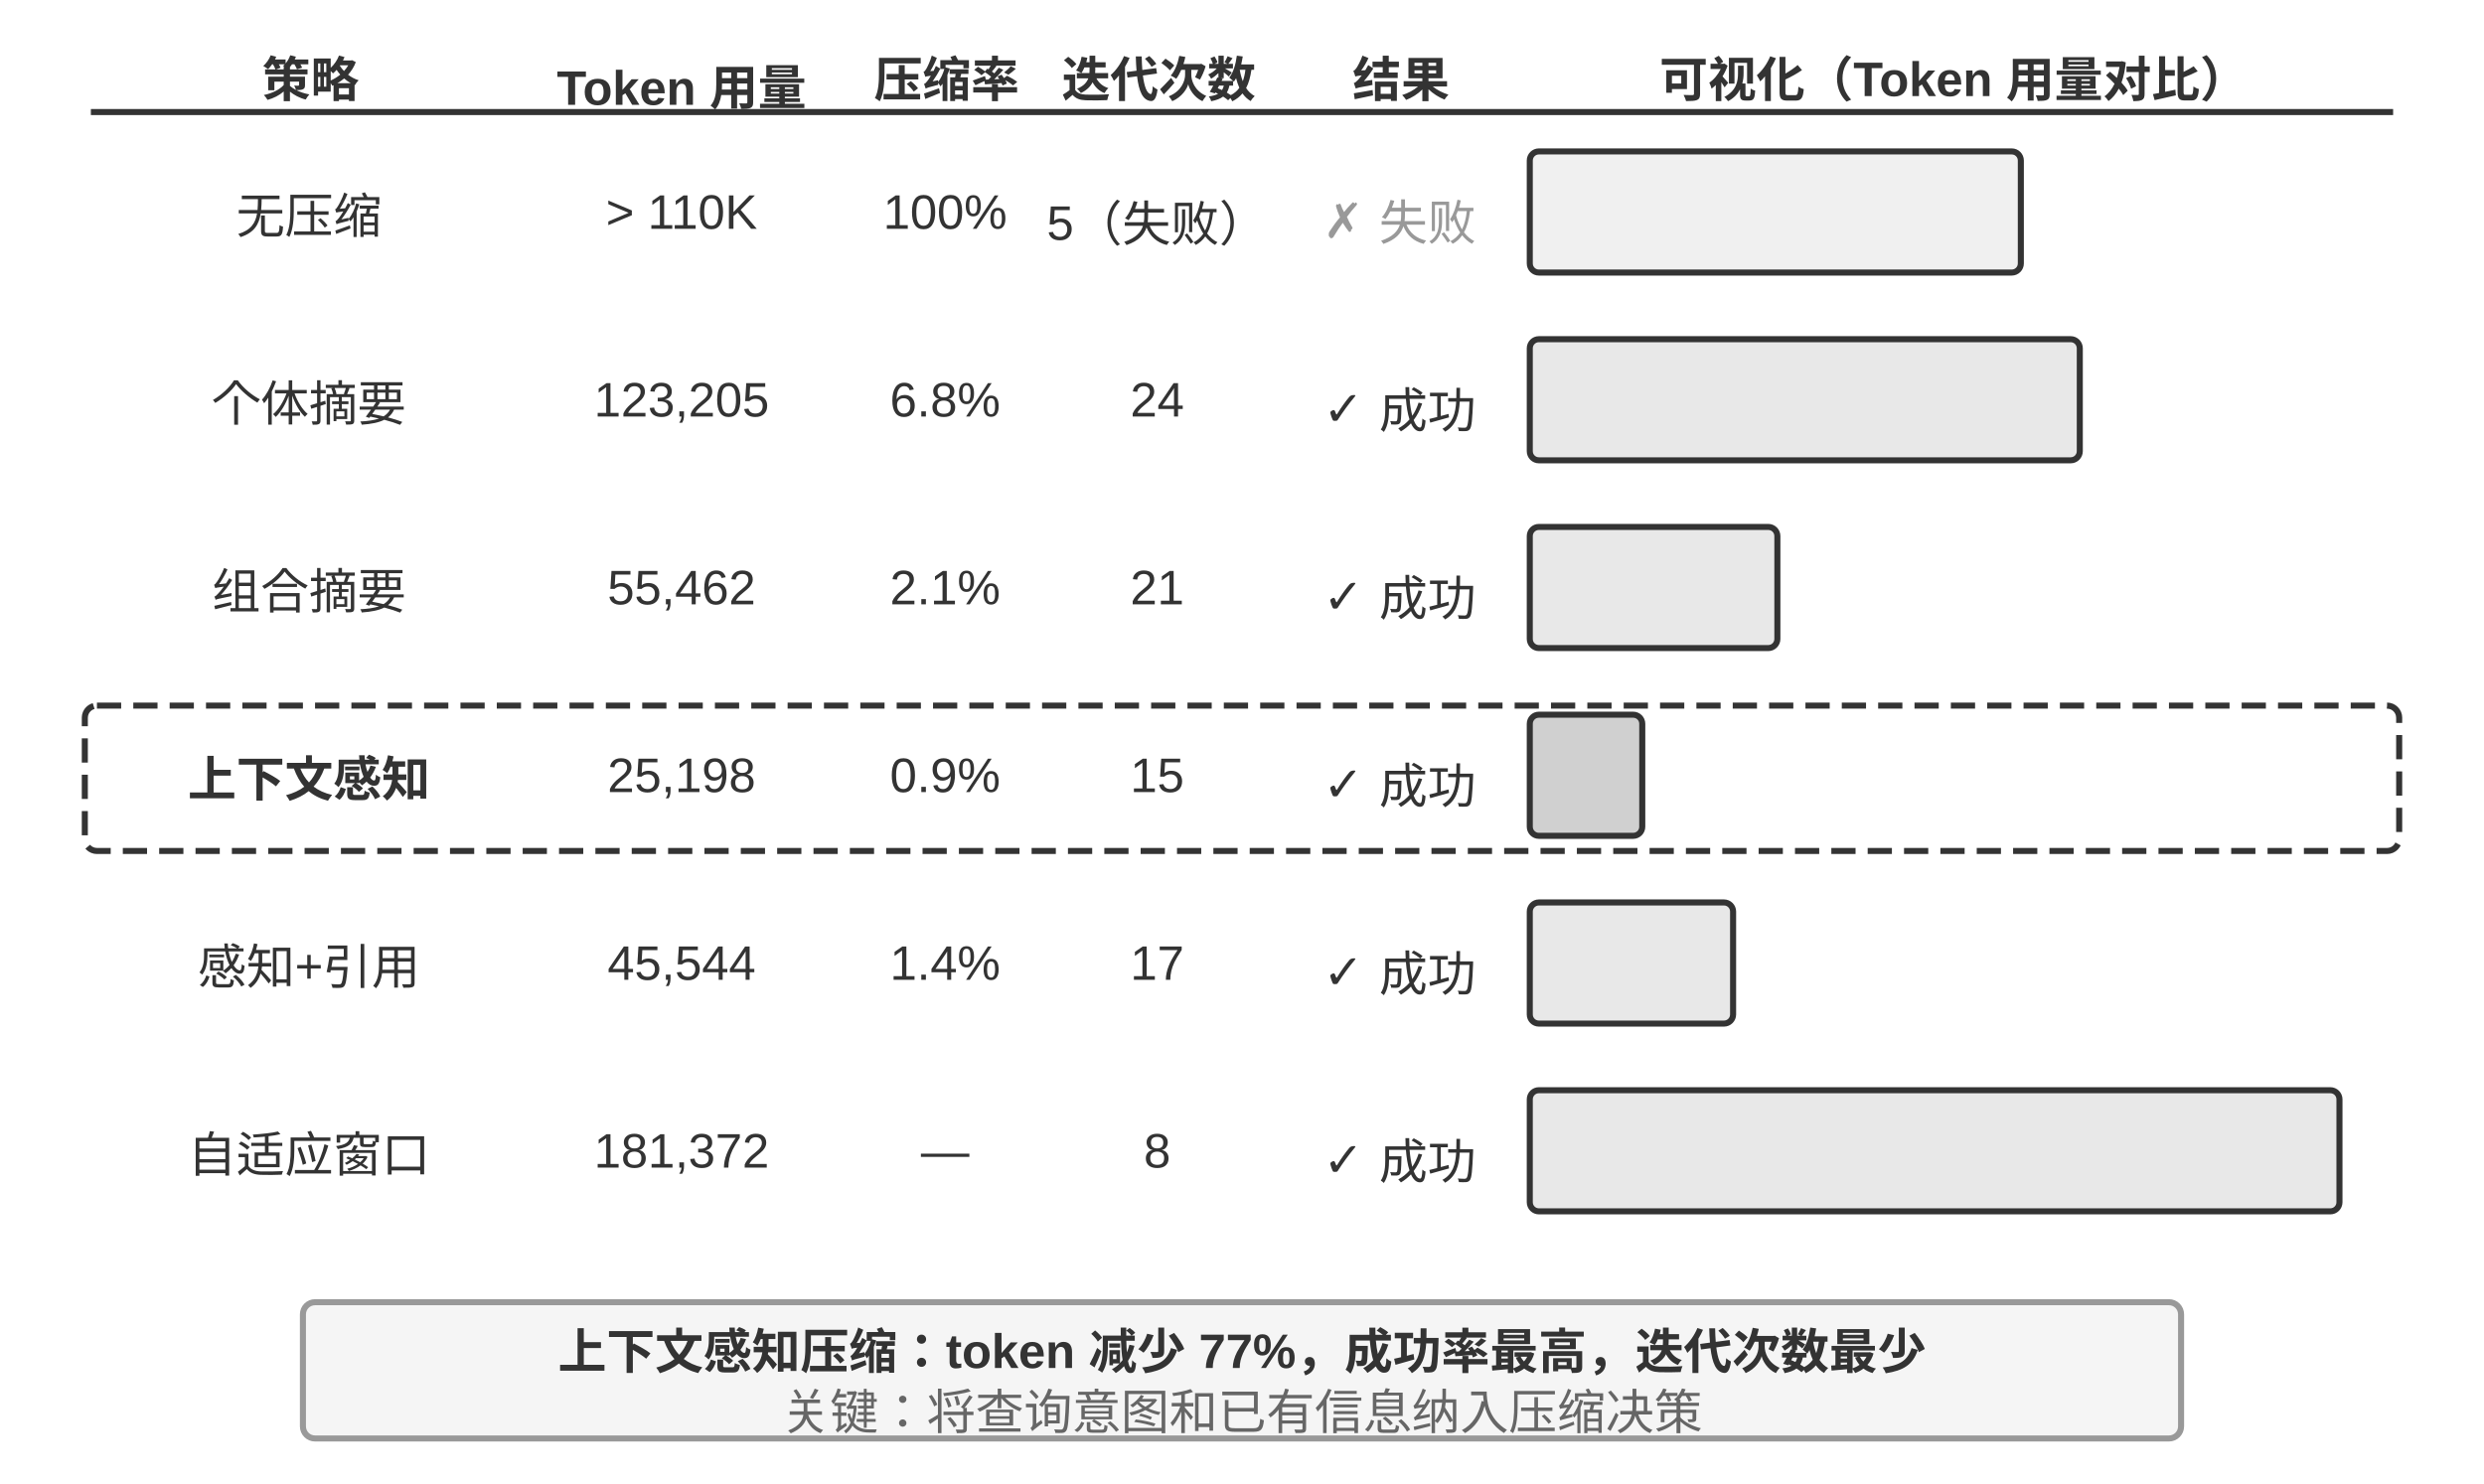
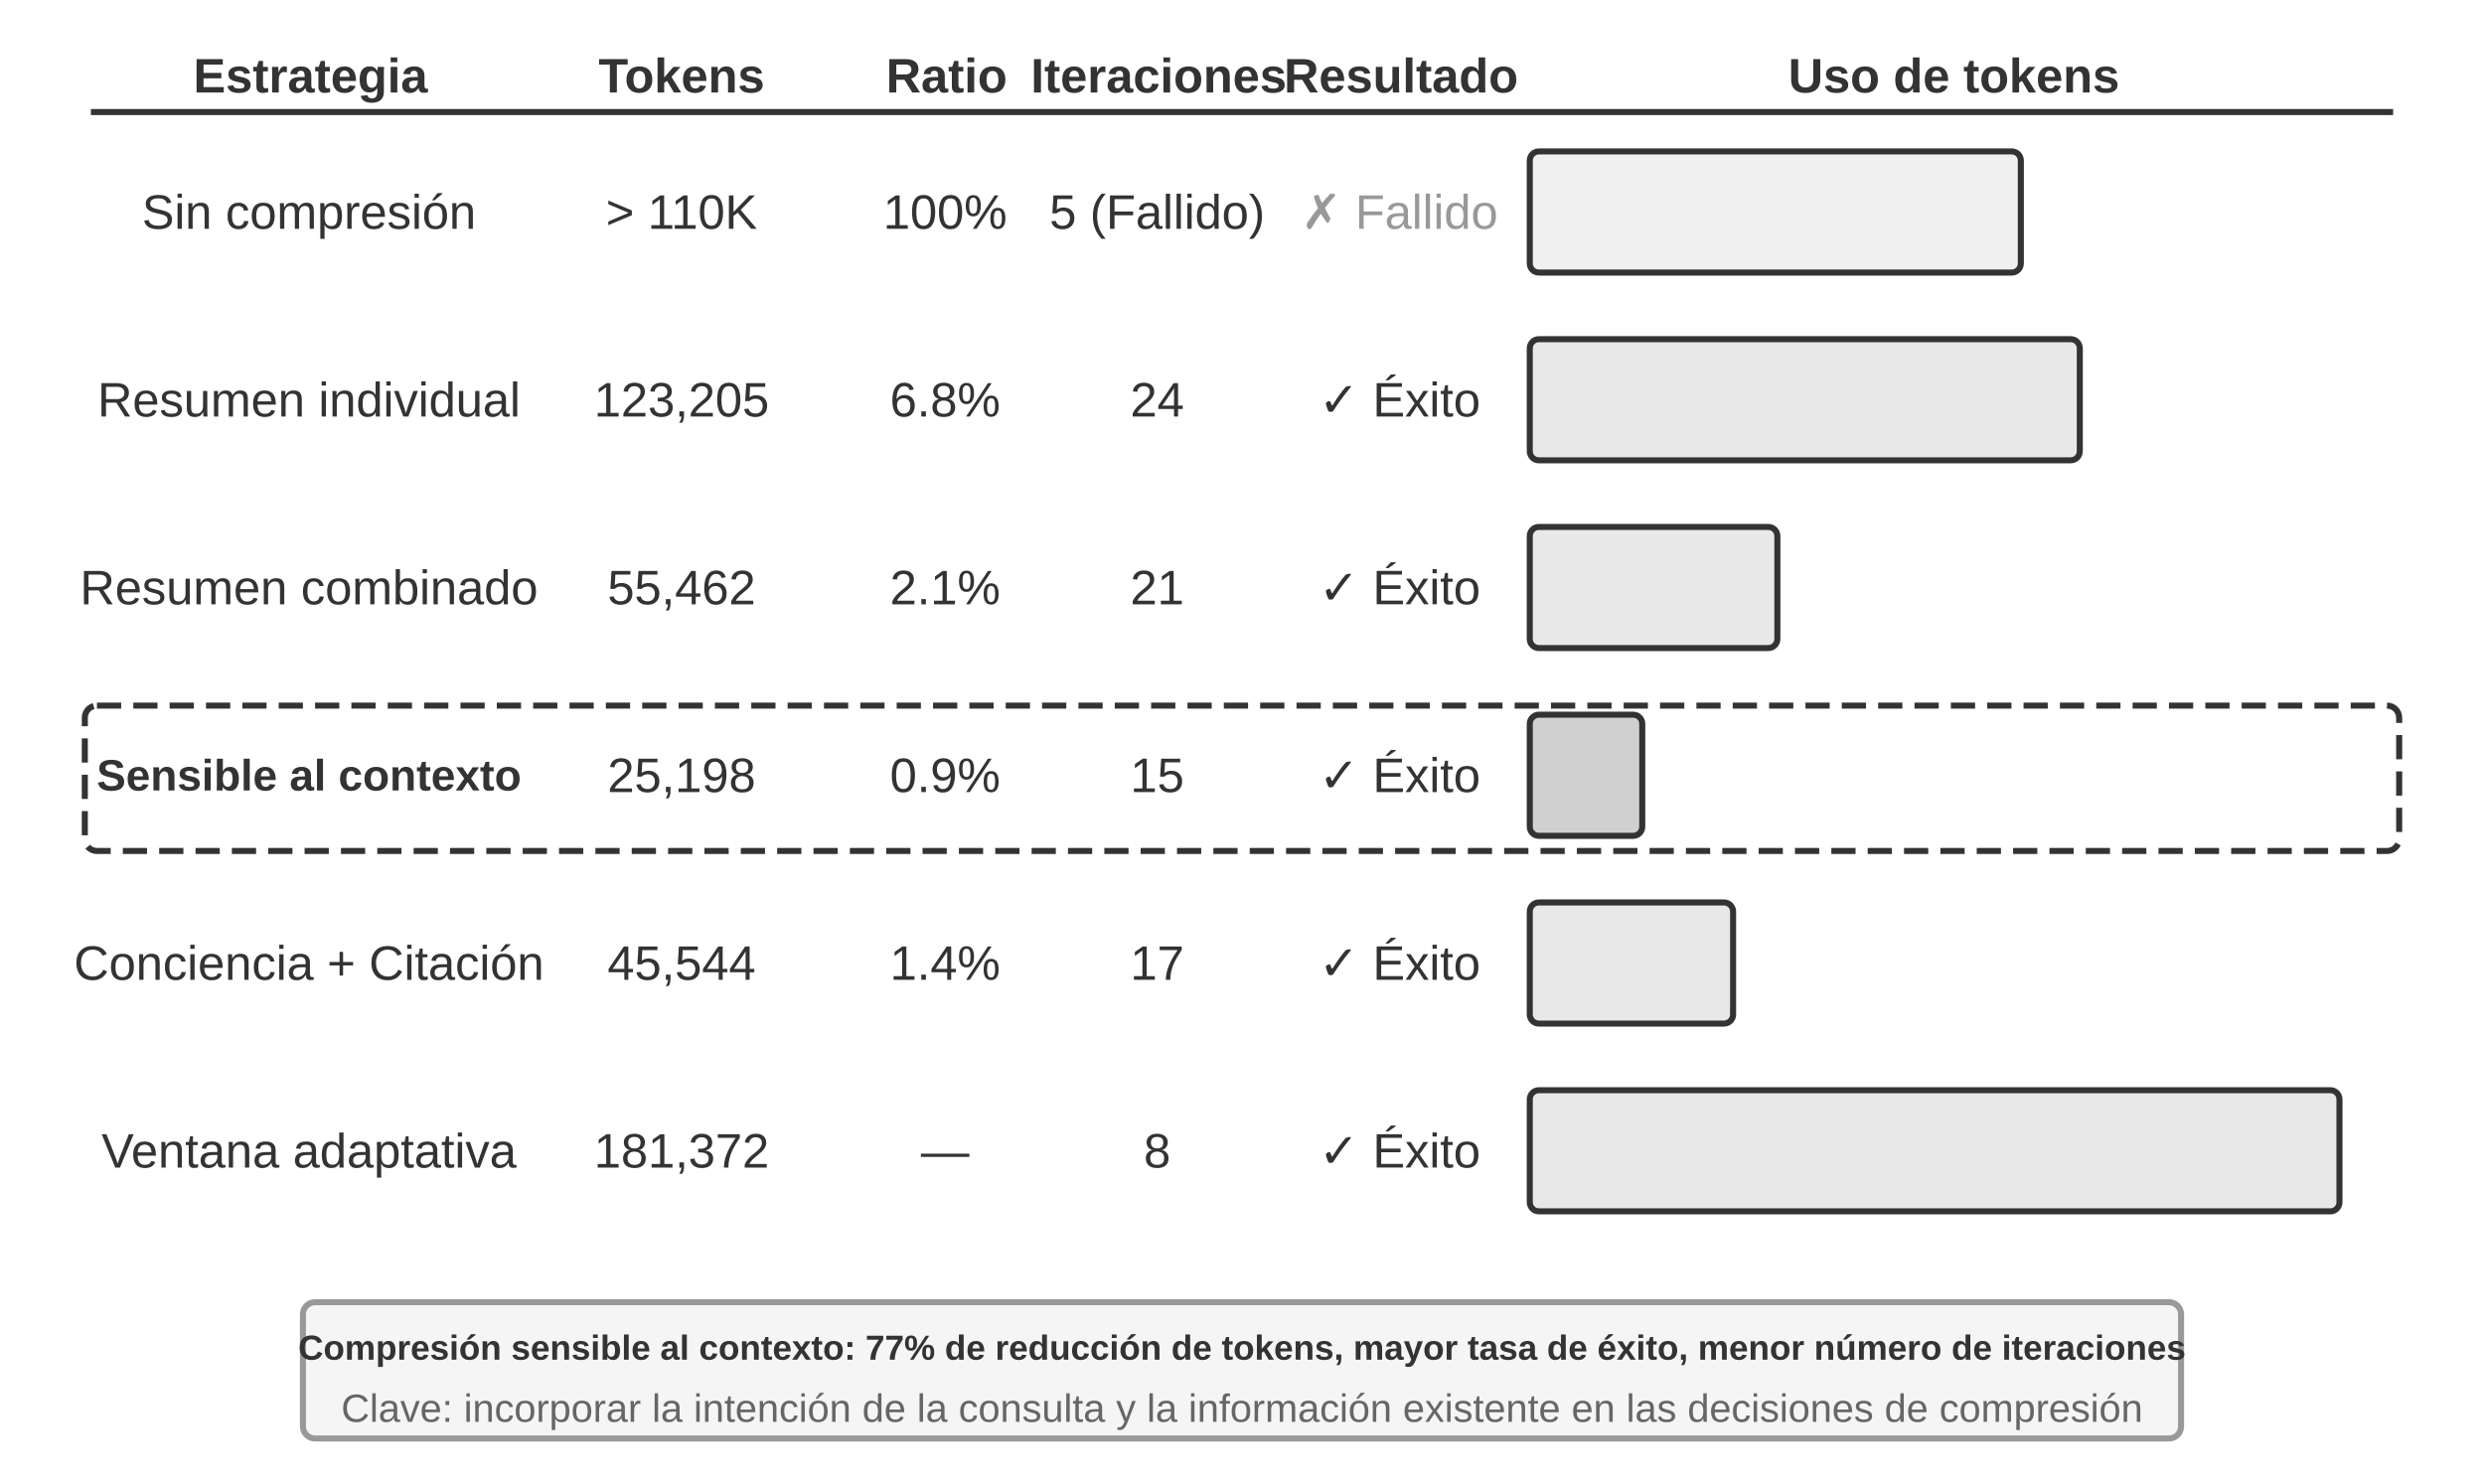
<svg xmlns="http://www.w3.org/2000/svg" viewBox="0 40 820 490" width="820" height="490" style="background:#ffffff">
  <defs>
    <marker id="ah" markerWidth="12" markerHeight="8" refX="12" refY="4" orient="auto">
      <polygon points="0 0, 12 4, 0 8" fill="#333333" />
    </marker>
    <marker id="ah-light" markerWidth="12" markerHeight="8" refX="12" refY="4" orient="auto">
      <polygon points="0 0, 12 4, 0 8" fill="#999999" />
    </marker>
  </defs>
-   <text x="102.5" y="65" font-family="Arial, 'Helvetica Neue', Helvetica, 'PingFang SC', 'Microsoft YaHei', sans-serif" font-size="16" fill="#333333" text-anchor="middle" dominant-baseline="central" font-weight="bold">策略</text>
-   <text x="225.0" y="65" font-family="Arial, 'Helvetica Neue', Helvetica, 'PingFang SC', 'Microsoft YaHei', sans-serif" font-size="16" fill="#333333" text-anchor="middle" dominant-baseline="central" font-weight="bold">Token 用量</text>
-   <text x="312.5" y="65" font-family="Arial, 'Helvetica Neue', Helvetica, 'PingFang SC', 'Microsoft YaHei', sans-serif" font-size="16" fill="#333333" text-anchor="middle" dominant-baseline="central" font-weight="bold">压缩率</text>
-   <text x="382.5" y="65" font-family="Arial, 'Helvetica Neue', Helvetica, 'PingFang SC', 'Microsoft YaHei', sans-serif" font-size="16" fill="#333333" text-anchor="middle" dominant-baseline="central" font-weight="bold">迭代次数</text>
-   <text x="462.5" y="65" font-family="Arial, 'Helvetica Neue', Helvetica, 'PingFang SC', 'Microsoft YaHei', sans-serif" font-size="16" fill="#333333" text-anchor="middle" dominant-baseline="central" font-weight="bold">结果</text>
-   <text x="645.0" y="65" font-family="Arial, 'Helvetica Neue', Helvetica, 'PingFang SC', 'Microsoft YaHei', sans-serif" font-size="16" fill="#333333" text-anchor="middle" dominant-baseline="central" font-weight="bold">可视化（Token 用量对比）</text>
+   <text x="102.5" y="65" font-family="Arial, 'Helvetica Neue', Helvetica, 'PingFang SC', 'Microsoft YaHei', sans-serif" font-size="16" fill="#333333" text-anchor="middle" dominant-baseline="central" font-weight="bold">Estrategia</text>
+   <text x="225.0" y="65" font-family="Arial, 'Helvetica Neue', Helvetica, 'PingFang SC', 'Microsoft YaHei', sans-serif" font-size="16" fill="#333333" text-anchor="middle" dominant-baseline="central" font-weight="bold">Tokens</text>
+   <text x="312.5" y="65" font-family="Arial, 'Helvetica Neue', Helvetica, 'PingFang SC', 'Microsoft YaHei', sans-serif" font-size="16" fill="#333333" text-anchor="middle" dominant-baseline="central" font-weight="bold">Ratio</text>
+   <text x="382.5" y="65" font-family="Arial, 'Helvetica Neue', Helvetica, 'PingFang SC', 'Microsoft YaHei', sans-serif" font-size="16" fill="#333333" text-anchor="middle" dominant-baseline="central" font-weight="bold">Iteraciones</text>
+   <text x="462.5" y="65" font-family="Arial, 'Helvetica Neue', Helvetica, 'PingFang SC', 'Microsoft YaHei', sans-serif" font-size="16" fill="#333333" text-anchor="middle" dominant-baseline="central" font-weight="bold">Resultado</text>
+   <text x="645.0" y="65" font-family="Arial, 'Helvetica Neue', Helvetica, 'PingFang SC', 'Microsoft YaHei', sans-serif" font-size="16" fill="#333333" text-anchor="middle" dominant-baseline="central" font-weight="bold">Uso de tokens</text>
  <line x1="30" y1="77" x2="790" y2="77" stroke="#333333" stroke-width="2" />
-   <text x="102" y="110" font-family="Arial, 'Helvetica Neue', Helvetica, 'PingFang SC', 'Microsoft YaHei', sans-serif" font-size="16" fill="#333333" text-anchor="middle" dominant-baseline="central" font-weight="normal">无压缩</text>
+   <text x="102" y="110" font-family="Arial, 'Helvetica Neue', Helvetica, 'PingFang SC', 'Microsoft YaHei', sans-serif" font-size="16" fill="#333333" text-anchor="middle" dominant-baseline="central" font-weight="normal">Sin compresión</text>
  <text x="225" y="110" font-family="Arial, 'Helvetica Neue', Helvetica, 'PingFang SC', 'Microsoft YaHei', sans-serif" font-size="16" fill="#333333" text-anchor="middle" dominant-baseline="central" font-weight="normal">&gt; 110K</text>
  <text x="312" y="110" font-family="Arial, 'Helvetica Neue', Helvetica, 'PingFang SC', 'Microsoft YaHei', sans-serif" font-size="16" fill="#333333" text-anchor="middle" dominant-baseline="central" font-weight="normal">100%</text>
-   <text x="382" y="110" font-family="Arial, 'Helvetica Neue', Helvetica, 'PingFang SC', 'Microsoft YaHei', sans-serif" font-size="16" fill="#333333" text-anchor="middle" dominant-baseline="central" font-weight="normal">5（失败）</text>
-   <text x="462" y="110" font-family="Arial, 'Helvetica Neue', Helvetica, 'PingFang SC', 'Microsoft YaHei', sans-serif" font-size="16" fill="#999999" text-anchor="middle" dominant-baseline="central" font-weight="normal">✗ 失败</text>
+   <text x="382" y="110" font-family="Arial, 'Helvetica Neue', Helvetica, 'PingFang SC', 'Microsoft YaHei', sans-serif" font-size="16" fill="#333333" text-anchor="middle" dominant-baseline="central" font-weight="normal">5 (Fallido)</text>
+   <text x="462" y="110" font-family="Arial, 'Helvetica Neue', Helvetica, 'PingFang SC', 'Microsoft YaHei', sans-serif" font-size="16" fill="#999999" text-anchor="middle" dominant-baseline="central" font-weight="normal">✗ Fallido</text>
  <rect x="505" y="90" width="162.105" height="40" rx="3" fill="#f0f0f0" stroke="#333333" stroke-width="2" />
-   <text x="102" y="172" font-family="Arial, 'Helvetica Neue', Helvetica, 'PingFang SC', 'Microsoft YaHei', sans-serif" font-size="16" fill="#333333" text-anchor="middle" dominant-baseline="central" font-weight="normal">个体摘要</text>
+   <text x="102" y="172" font-family="Arial, 'Helvetica Neue', Helvetica, 'PingFang SC', 'Microsoft YaHei', sans-serif" font-size="16" fill="#333333" text-anchor="middle" dominant-baseline="central" font-weight="normal">Resumen individual</text>
  <text x="225" y="172" font-family="Arial, 'Helvetica Neue', Helvetica, 'PingFang SC', 'Microsoft YaHei', sans-serif" font-size="16" fill="#333333" text-anchor="middle" dominant-baseline="central" font-weight="normal">123,205</text>
  <text x="312" y="172" font-family="Arial, 'Helvetica Neue', Helvetica, 'PingFang SC', 'Microsoft YaHei', sans-serif" font-size="16" fill="#333333" text-anchor="middle" dominant-baseline="central" font-weight="normal">6.8%</text>
  <text x="382" y="172" font-family="Arial, 'Helvetica Neue', Helvetica, 'PingFang SC', 'Microsoft YaHei', sans-serif" font-size="16" fill="#333333" text-anchor="middle" dominant-baseline="central" font-weight="normal">24</text>
-   <text x="462" y="172" font-family="Arial, 'Helvetica Neue', Helvetica, 'PingFang SC', 'Microsoft YaHei', sans-serif" font-size="16" fill="#333333" text-anchor="middle" dominant-baseline="central" font-weight="normal">✓ 成功</text>
+   <text x="462" y="172" font-family="Arial, 'Helvetica Neue', Helvetica, 'PingFang SC', 'Microsoft YaHei', sans-serif" font-size="16" fill="#333333" text-anchor="middle" dominant-baseline="central" font-weight="normal">✓ Éxito</text>
  <rect x="505" y="152" width="181.565" height="40" rx="3" fill="#e8e8e8" stroke="#333333" stroke-width="2" />
-   <text x="102" y="234" font-family="Arial, 'Helvetica Neue', Helvetica, 'PingFang SC', 'Microsoft YaHei', sans-serif" font-size="16" fill="#333333" text-anchor="middle" dominant-baseline="central" font-weight="normal">组合摘要</text>
+   <text x="102" y="234" font-family="Arial, 'Helvetica Neue', Helvetica, 'PingFang SC', 'Microsoft YaHei', sans-serif" font-size="16" fill="#333333" text-anchor="middle" dominant-baseline="central" font-weight="normal">Resumen combinado</text>
  <text x="225" y="234" font-family="Arial, 'Helvetica Neue', Helvetica, 'PingFang SC', 'Microsoft YaHei', sans-serif" font-size="16" fill="#333333" text-anchor="middle" dominant-baseline="central" font-weight="normal">55,462</text>
  <text x="312" y="234" font-family="Arial, 'Helvetica Neue', Helvetica, 'PingFang SC', 'Microsoft YaHei', sans-serif" font-size="16" fill="#333333" text-anchor="middle" dominant-baseline="central" font-weight="normal">2.1%</text>
  <text x="382" y="234" font-family="Arial, 'Helvetica Neue', Helvetica, 'PingFang SC', 'Microsoft YaHei', sans-serif" font-size="16" fill="#333333" text-anchor="middle" dominant-baseline="central" font-weight="normal">21</text>
-   <text x="462" y="234" font-family="Arial, 'Helvetica Neue', Helvetica, 'PingFang SC', 'Microsoft YaHei', sans-serif" font-size="16" fill="#333333" text-anchor="middle" dominant-baseline="central" font-weight="normal">✓ 成功</text>
+   <text x="462" y="234" font-family="Arial, 'Helvetica Neue', Helvetica, 'PingFang SC', 'Microsoft YaHei', sans-serif" font-size="16" fill="#333333" text-anchor="middle" dominant-baseline="central" font-weight="normal">✓ Éxito</text>
  <rect x="505" y="214" width="81.733" height="40" rx="3" fill="#e8e8e8" stroke="#333333" stroke-width="2" />
-   <text x="102" y="296" font-family="Arial, 'Helvetica Neue', Helvetica, 'PingFang SC', 'Microsoft YaHei', sans-serif" font-size="16" fill="#333333" text-anchor="middle" dominant-baseline="central" font-weight="bold">上下文感知</text>
+   <text x="102" y="296" font-family="Arial, 'Helvetica Neue', Helvetica, 'PingFang SC', 'Microsoft YaHei', sans-serif" font-size="14.5" fill="#333333" text-anchor="middle" dominant-baseline="central" font-weight="bold">Sensible al contexto</text>
  <text x="225" y="296" font-family="Arial, 'Helvetica Neue', Helvetica, 'PingFang SC', 'Microsoft YaHei', sans-serif" font-size="16" fill="#333333" text-anchor="middle" dominant-baseline="central" font-weight="normal">25,198</text>
  <text x="312" y="296" font-family="Arial, 'Helvetica Neue', Helvetica, 'PingFang SC', 'Microsoft YaHei', sans-serif" font-size="16" fill="#333333" text-anchor="middle" dominant-baseline="central" font-weight="normal">0.9%</text>
  <text x="382" y="296" font-family="Arial, 'Helvetica Neue', Helvetica, 'PingFang SC', 'Microsoft YaHei', sans-serif" font-size="16" fill="#333333" text-anchor="middle" dominant-baseline="central" font-weight="normal">15</text>
-   <text x="462" y="296" font-family="Arial, 'Helvetica Neue', Helvetica, 'PingFang SC', 'Microsoft YaHei', sans-serif" font-size="16" fill="#333333" text-anchor="middle" dominant-baseline="central" font-weight="normal">✓ 成功</text>
+   <text x="462" y="296" font-family="Arial, 'Helvetica Neue', Helvetica, 'PingFang SC', 'Microsoft YaHei', sans-serif" font-size="16" fill="#333333" text-anchor="middle" dominant-baseline="central" font-weight="normal">✓ Éxito</text>
  <rect x="505" y="276" width="37.134" height="40" rx="3" fill="#d0d0d0" stroke="#333333" stroke-width="2" />
-   <text x="102" y="358" font-family="Arial, 'Helvetica Neue', Helvetica, 'PingFang SC', 'Microsoft YaHei', sans-serif" font-size="16" fill="#333333" text-anchor="middle" dominant-baseline="central" font-weight="normal">感知+引用</text>
+   <text x="102" y="358" font-family="Arial, 'Helvetica Neue', Helvetica, 'PingFang SC', 'Microsoft YaHei', sans-serif" font-size="16" fill="#333333" text-anchor="middle" dominant-baseline="central" font-weight="normal">Conciencia + Citación</text>
  <text x="225" y="358" font-family="Arial, 'Helvetica Neue', Helvetica, 'PingFang SC', 'Microsoft YaHei', sans-serif" font-size="16" fill="#333333" text-anchor="middle" dominant-baseline="central" font-weight="normal">45,544</text>
  <text x="312" y="358" font-family="Arial, 'Helvetica Neue', Helvetica, 'PingFang SC', 'Microsoft YaHei', sans-serif" font-size="16" fill="#333333" text-anchor="middle" dominant-baseline="central" font-weight="normal">1.4%</text>
  <text x="382" y="358" font-family="Arial, 'Helvetica Neue', Helvetica, 'PingFang SC', 'Microsoft YaHei', sans-serif" font-size="16" fill="#333333" text-anchor="middle" dominant-baseline="central" font-weight="normal">17</text>
-   <text x="462" y="358" font-family="Arial, 'Helvetica Neue', Helvetica, 'PingFang SC', 'Microsoft YaHei', sans-serif" font-size="16" fill="#333333" text-anchor="middle" dominant-baseline="central" font-weight="normal">✓ 成功</text>
+   <text x="462" y="358" font-family="Arial, 'Helvetica Neue', Helvetica, 'PingFang SC', 'Microsoft YaHei', sans-serif" font-size="16" fill="#333333" text-anchor="middle" dominant-baseline="central" font-weight="normal">✓ Éxito</text>
  <rect x="505" y="338" width="67.117" height="40" rx="3" fill="#e8e8e8" stroke="#333333" stroke-width="2" />
-   <text x="102" y="420" font-family="Arial, 'Helvetica Neue', Helvetica, 'PingFang SC', 'Microsoft YaHei', sans-serif" font-size="16" fill="#333333" text-anchor="middle" dominant-baseline="central" font-weight="normal">自适应窗口</text>
+   <text x="102" y="420" font-family="Arial, 'Helvetica Neue', Helvetica, 'PingFang SC', 'Microsoft YaHei', sans-serif" font-size="16" fill="#333333" text-anchor="middle" dominant-baseline="central" font-weight="normal">Ventana adaptativa</text>
  <text x="225" y="420" font-family="Arial, 'Helvetica Neue', Helvetica, 'PingFang SC', 'Microsoft YaHei', sans-serif" font-size="16" fill="#333333" text-anchor="middle" dominant-baseline="central" font-weight="normal">181,372</text>
  <text x="312" y="420" font-family="Arial, 'Helvetica Neue', Helvetica, 'PingFang SC', 'Microsoft YaHei', sans-serif" font-size="16" fill="#333333" text-anchor="middle" dominant-baseline="central" font-weight="normal">—</text>
  <text x="382" y="420" font-family="Arial, 'Helvetica Neue', Helvetica, 'PingFang SC', 'Microsoft YaHei', sans-serif" font-size="16" fill="#333333" text-anchor="middle" dominant-baseline="central" font-weight="normal">8</text>
-   <text x="462" y="420" font-family="Arial, 'Helvetica Neue', Helvetica, 'PingFang SC', 'Microsoft YaHei', sans-serif" font-size="16" fill="#333333" text-anchor="middle" dominant-baseline="central" font-weight="normal">✓ 成功</text>
+   <text x="462" y="420" font-family="Arial, 'Helvetica Neue', Helvetica, 'PingFang SC', 'Microsoft YaHei', sans-serif" font-size="16" fill="#333333" text-anchor="middle" dominant-baseline="central" font-weight="normal">✓ Éxito</text>
  <rect x="505" y="400" width="267.285" height="40" rx="3" fill="#e8e8e8" stroke="#333333" stroke-width="2" />
  <rect x="28" y="273" width="764" height="48" rx="4" fill="none" stroke="#333333" stroke-width="2" stroke-dasharray="8,4" />
  <rect x="100" y="470" width="620" height="45" rx="4" fill="#f5f5f5" stroke="#999999" stroke-width="2" />
-   <text x="410" y="485" font-family="Arial, 'Helvetica Neue', Helvetica, 'PingFang SC', 'Microsoft YaHei', sans-serif" font-size="16" fill="#333333" text-anchor="middle" dominant-baseline="central" font-weight="bold">上下文感知压缩：token 减少 77%，成功率最高，迭代次数最少</text>
-   <text x="410" y="505" font-family="Arial, 'Helvetica Neue', Helvetica, 'PingFang SC', 'Microsoft YaHei', sans-serif" font-size="16" fill="#666666" text-anchor="middle" dominant-baseline="central" font-weight="normal">关键：将查询意图和已有信息纳入压缩决策</text>
+   <text x="410" y="485" font-family="Arial, 'Helvetica Neue', Helvetica, 'PingFang SC', 'Microsoft YaHei', sans-serif" font-size="11.5" fill="#333333" text-anchor="middle" dominant-baseline="central" font-weight="bold">Compresión sensible al contexto: 77% de reducción de tokens, mayor tasa de éxito, menor número de iteraciones</text>
+   <text x="410" y="505" font-family="Arial, 'Helvetica Neue', Helvetica, 'PingFang SC', 'Microsoft YaHei', sans-serif" font-size="13" fill="#666666" text-anchor="middle" dominant-baseline="central" font-weight="normal">Clave: incorporar la intención de la consulta y la información existente en las decisiones de compresión</text>
</svg>
